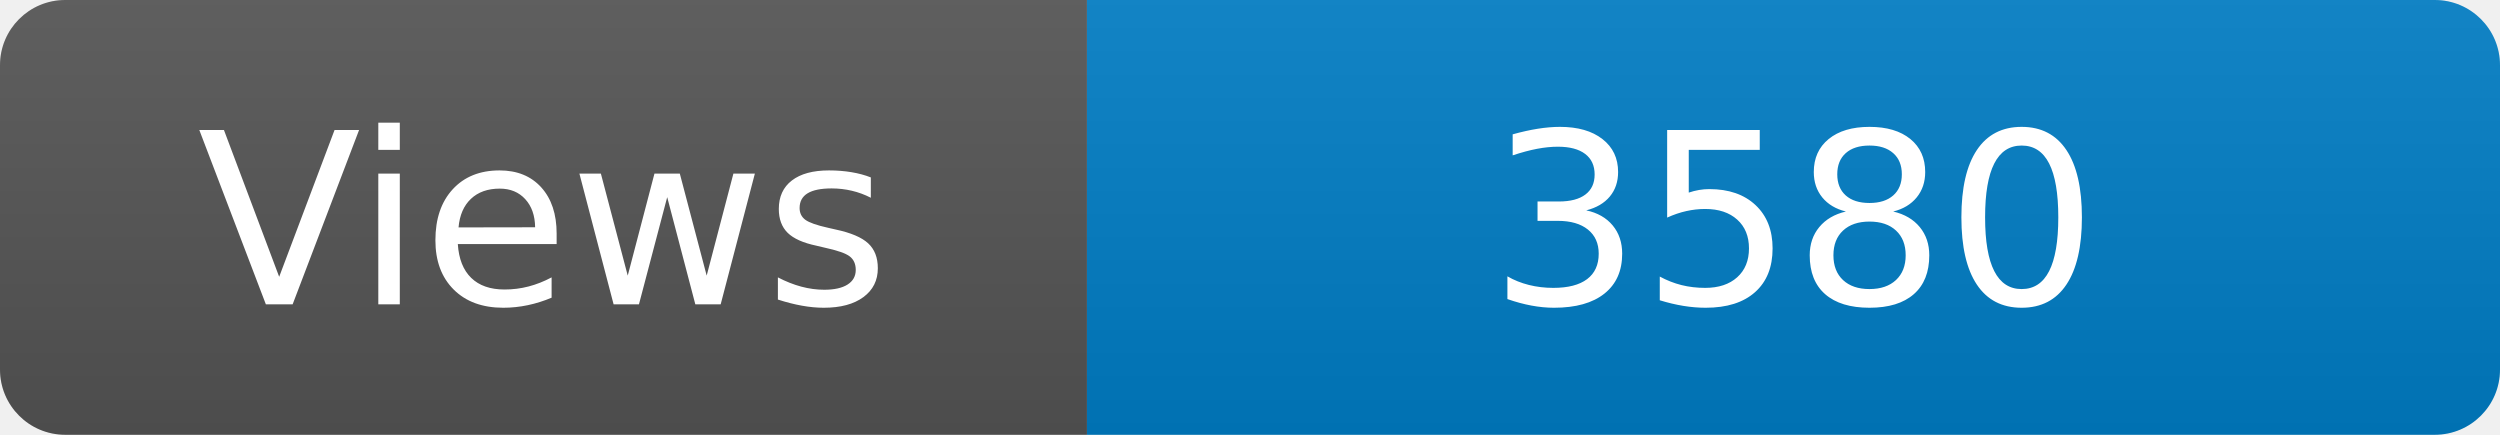
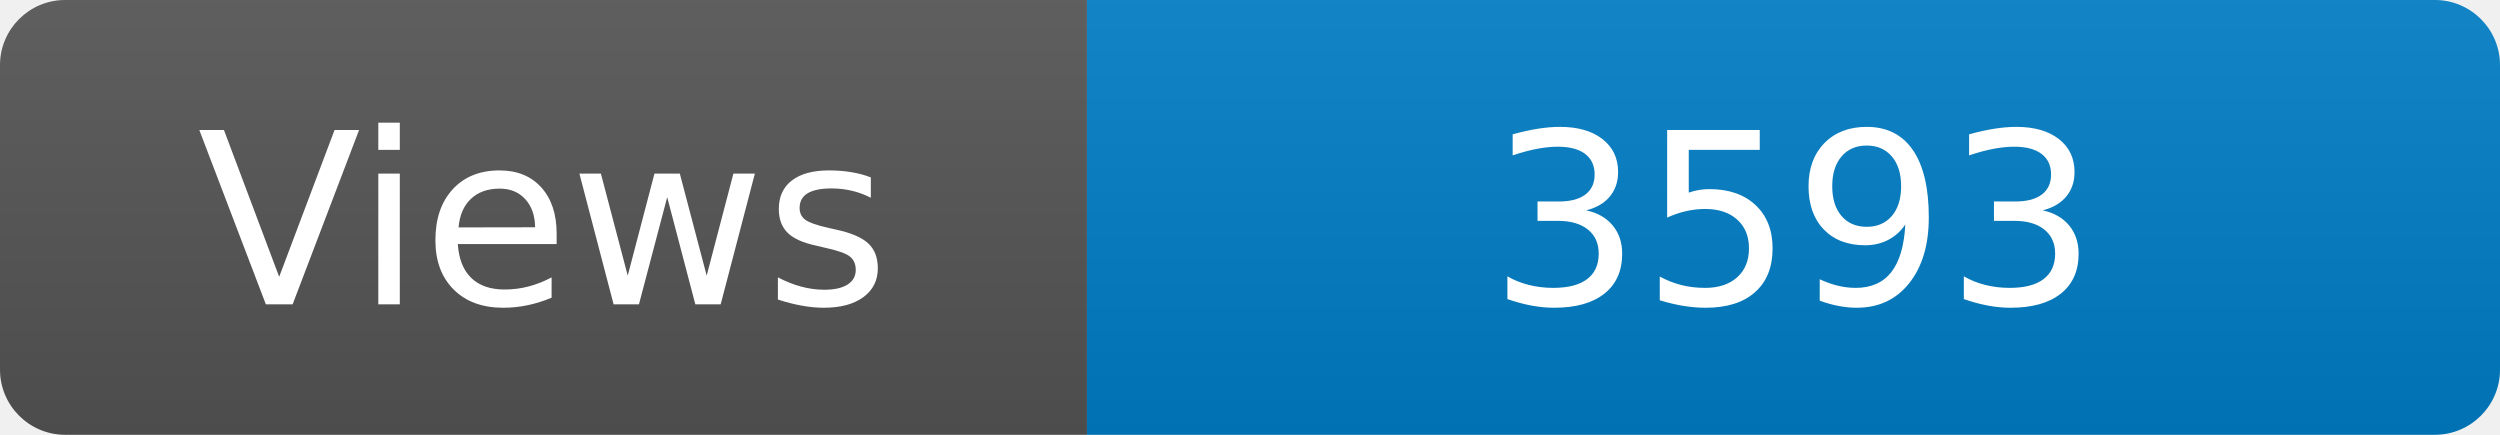
<svg xmlns="http://www.w3.org/2000/svg" width="115" height="20" role="img" aria-label="Maintained?: yes">
  <linearGradient id="s" x2="0" y2="100%">
    <stop offset="0" stop-color="#bbb" stop-opacity=".1" />
    <stop offset="1" stop-opacity=".1" />
  </linearGradient>
  <clipPath id="r">
    <rect width="115" height="20" rx="3" fill="#fff" />
  </clipPath>
  <g clip-path="url(#r)">
    <rect width="50" height="20" fill="#555" />
    <rect x="50" width="160" height="20" fill="#007ec6" />
    <rect width="115" height="20" fill="url(#s)" />
  </g>
  <g fill="#fff" text-anchor="middle" font-family="Verdana,Geneva,DejaVu Sans,sans-serif" font-size="110">
    <text x="250" y="140" transform="scale(.1)" fill="#fff">Views</text>
-     <text x="825" y="140" transform="scale(.1)" fill="#fff">3580</text>
+     <text x="825" y="140" transform="scale(.1)" fill="#fff">3593</text>
  </g>
</svg>
